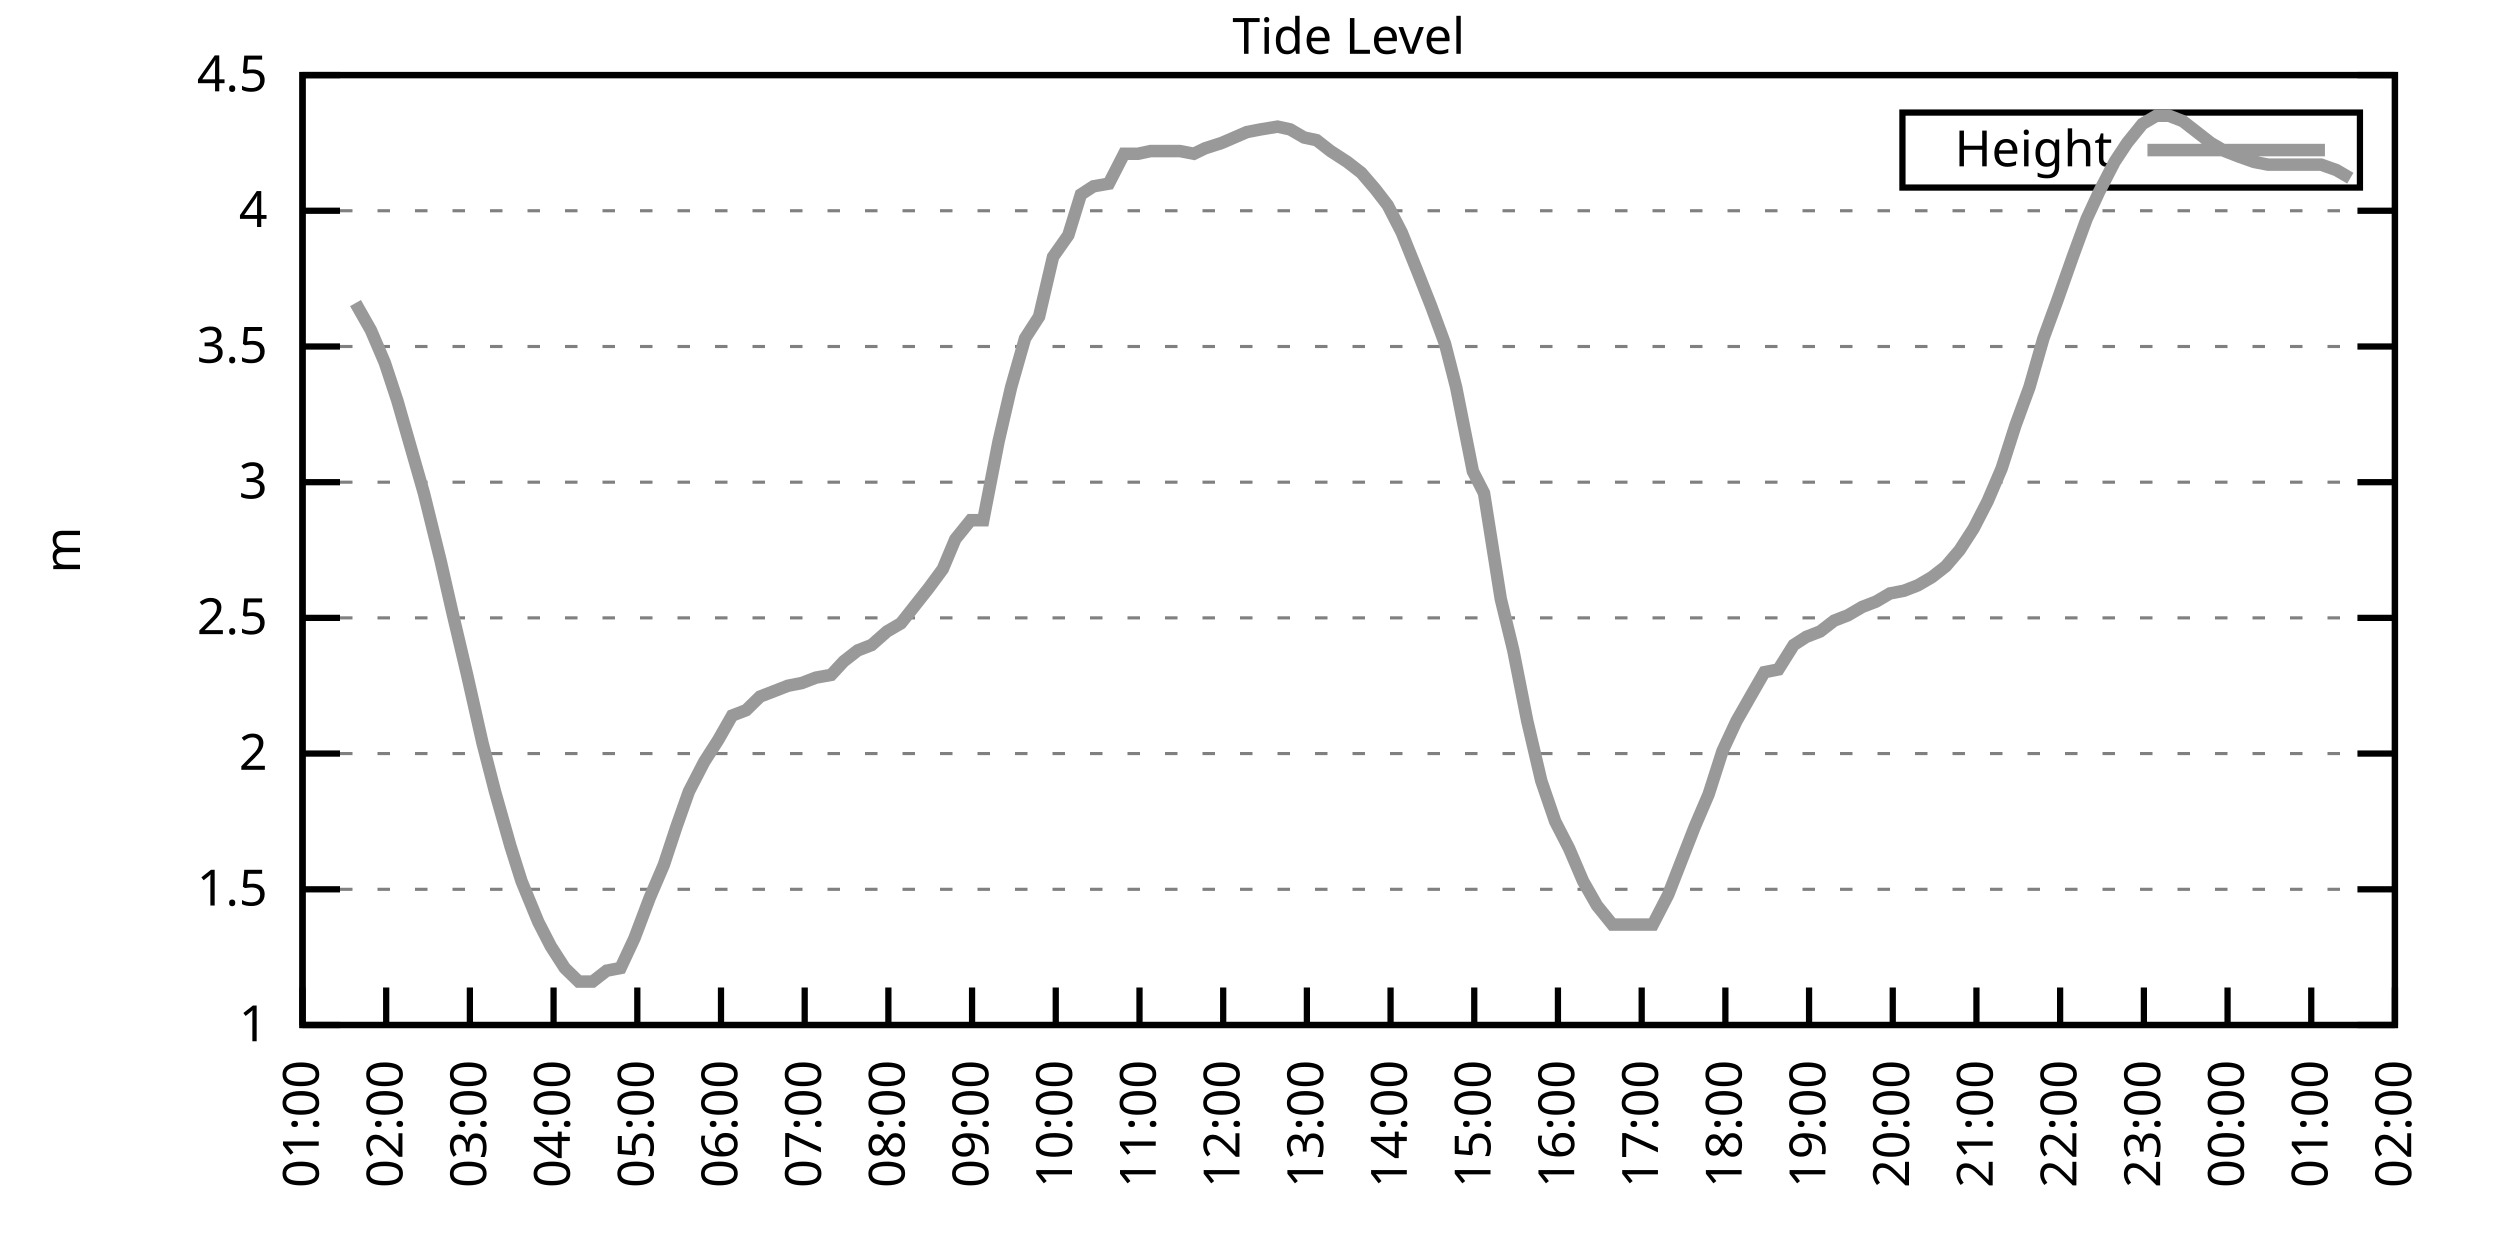
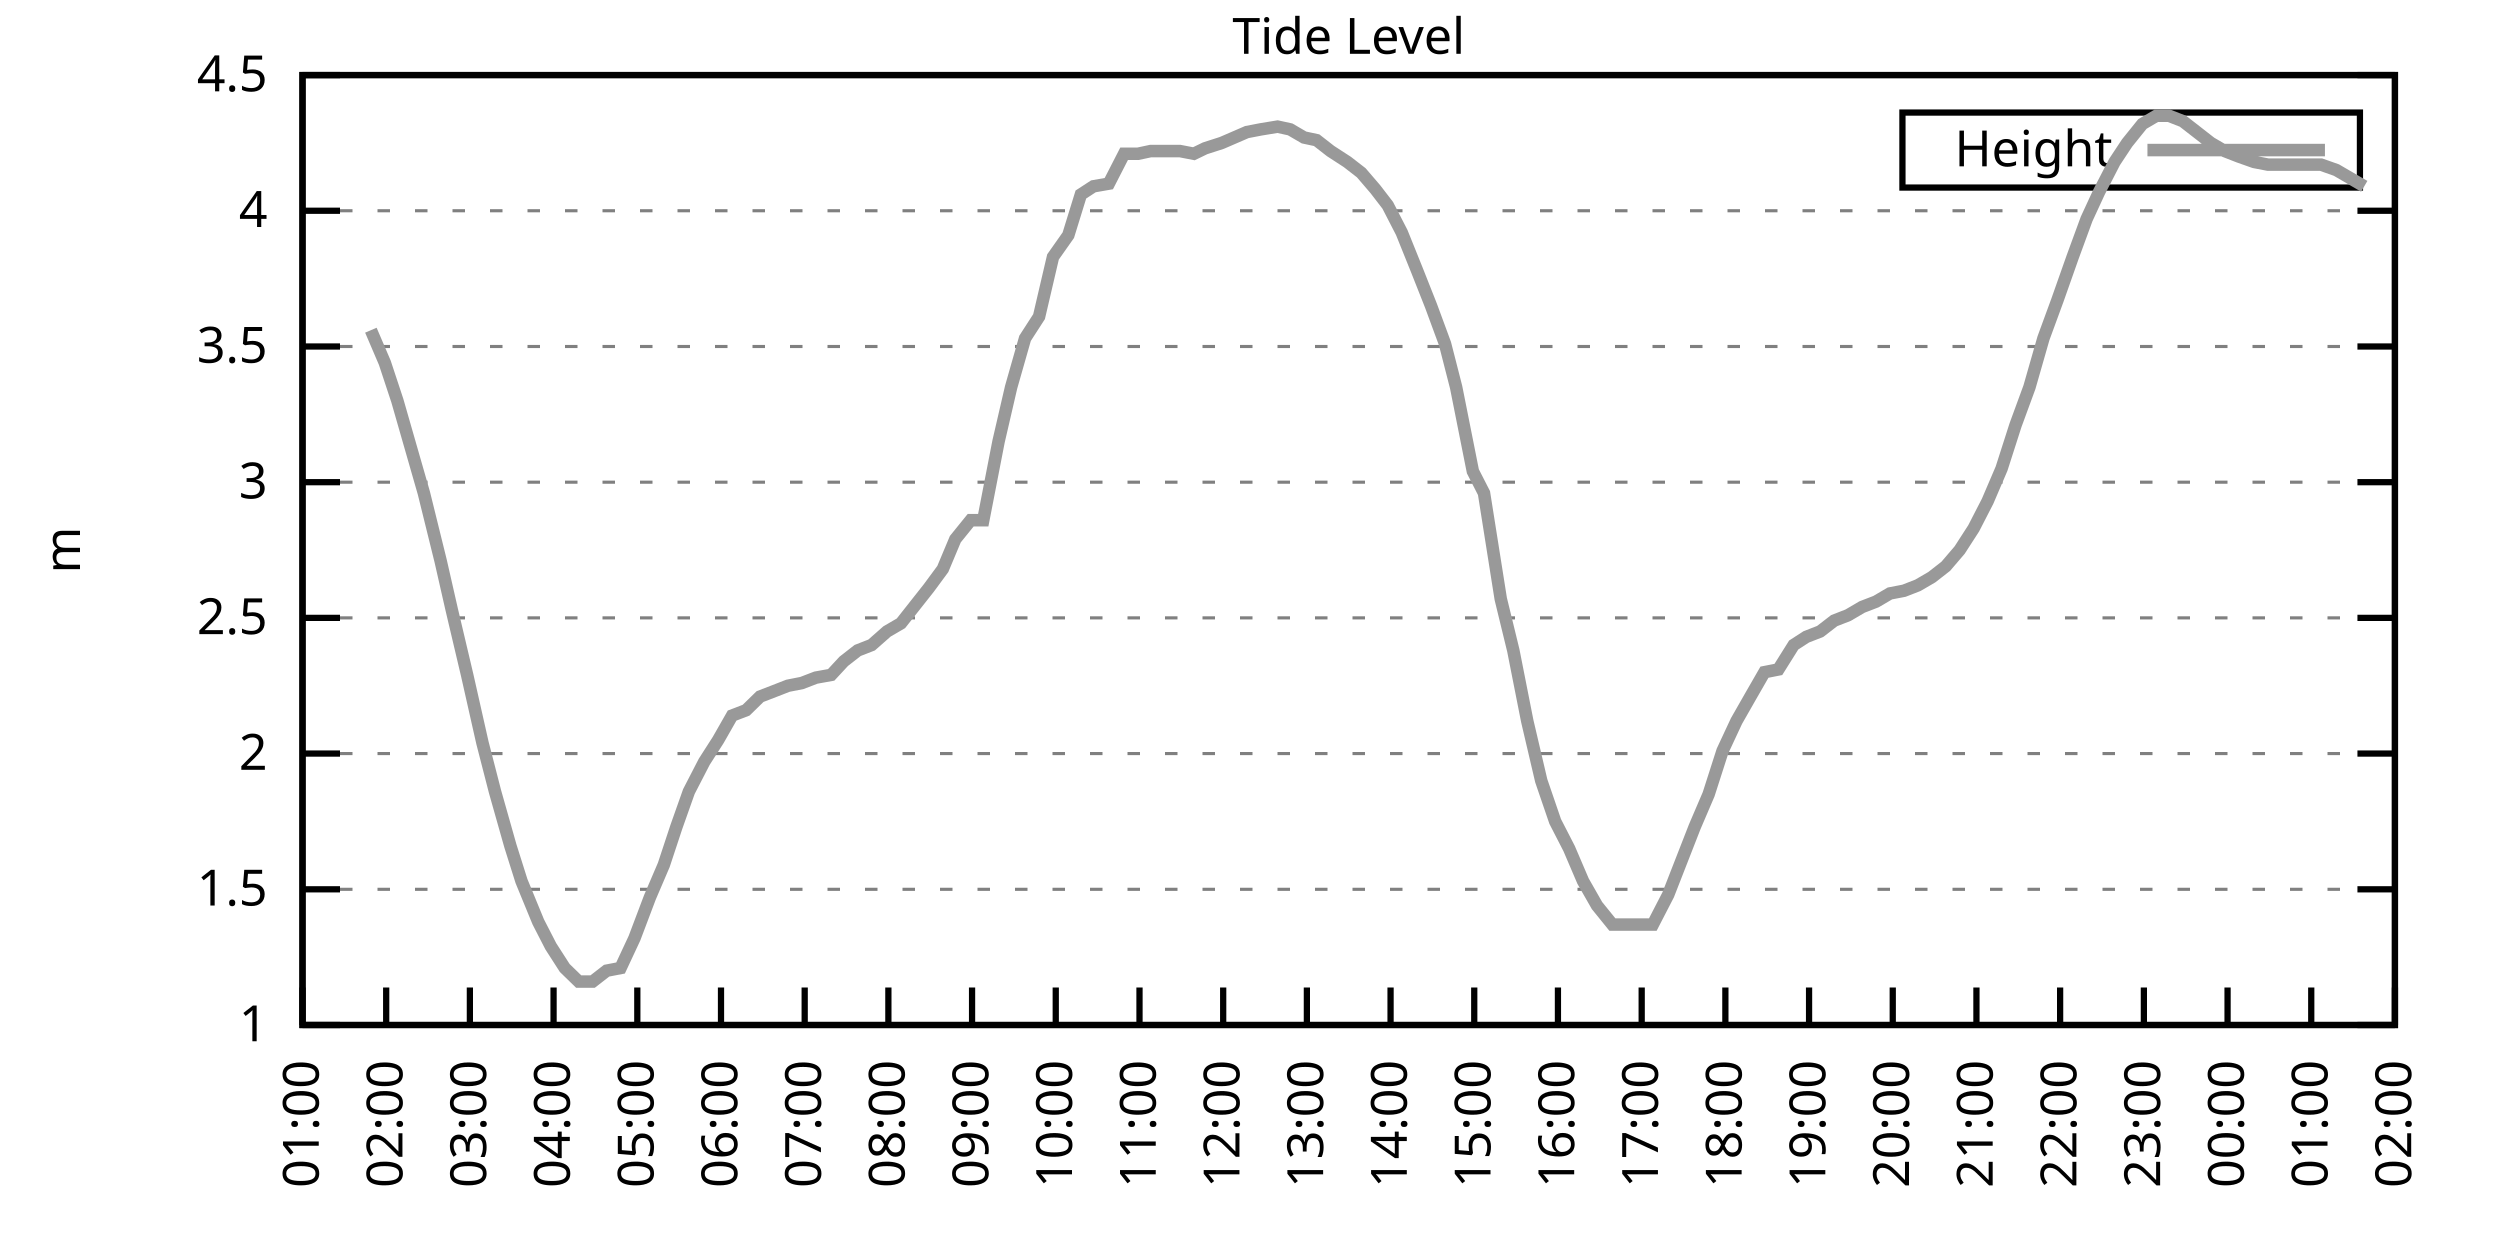
<svg xmlns="http://www.w3.org/2000/svg" xmlns:xlink="http://www.w3.org/1999/xlink" width="400" height="200" viewBox="0 0 400 200">
  <g id="gnuplot_canvas">
    <rect x="0" y="0" width="400" height="200" fill="none" />
    <defs>
      <circle id="gpDot" r="0.5" stroke-width="0.5" stroke="currentColor" />
      <path id="gpPt0" stroke-width="0.333" stroke="currentColor" d="M-1,0 h2 M0,-1 v2" />
      <path id="gpPt1" stroke-width="0.333" stroke="currentColor" d="M-1,-1 L1,1 M1,-1 L-1,1" />
      <path id="gpPt2" stroke-width="0.333" stroke="currentColor" d="M-1,0 L1,0 M0,-1 L0,1 M-1,-1 L1,1 M-1,1 L1,-1" />
      <rect id="gpPt3" stroke-width="0.333" stroke="currentColor" x="-1" y="-1" width="2" height="2" />
      <rect id="gpPt4" stroke-width="0.333" stroke="currentColor" fill="currentColor" x="-1" y="-1" width="2" height="2" />
      <circle id="gpPt5" stroke-width="0.333" stroke="currentColor" cx="0" cy="0" r="1" />
      <use xlink:href="#gpPt5" id="gpPt6" fill="currentColor" stroke="none" />
      <path id="gpPt7" stroke-width="0.333" stroke="currentColor" d="M0,-1.33 L-1.33,0.67 L1.33,0.67 z" />
      <use xlink:href="#gpPt7" id="gpPt8" fill="currentColor" stroke="none" />
      <use xlink:href="#gpPt7" id="gpPt9" stroke="currentColor" transform="rotate(180)" />
      <use xlink:href="#gpPt9" id="gpPt10" fill="currentColor" stroke="none" />
      <use xlink:href="#gpPt3" id="gpPt11" stroke="currentColor" transform="rotate(45)" />
      <use xlink:href="#gpPt11" id="gpPt12" fill="currentColor" stroke="none" />
      <path id="gpPt13" stroke-width="0.333" stroke="currentColor" d="M0,1.330 L1.265,0.411 L0.782,-1.067 L-0.782,-1.076 L-1.265,0.411 z" />
      <use xlink:href="#gpPt13" id="gpPt14" fill="currentColor" stroke="none" />
      <filter id="textbox" filterUnits="objectBoundingBox" x="0" y="0" height="1" width="1">
        <feFlood flood-color="white" flood-opacity="1" result="bgnd" />
        <feComposite in="SourceGraphic" in2="bgnd" operator="atop" />
      </filter>
      <filter id="greybox" filterUnits="objectBoundingBox" x="0" y="0" height="1" width="1">
        <feFlood flood-color="lightgrey" flood-opacity="1" result="grey" />
        <feComposite in="SourceGraphic" in2="grey" operator="atop" />
      </filter>
    </defs>
    <g fill="none" color="white" stroke="currentColor" stroke-width="1.00" stroke-linecap="butt" stroke-linejoin="miter">
</g>
    <g fill="none" color="black" stroke="currentColor" stroke-width="1.00" stroke-linecap="butt" stroke-linejoin="miter">
      <g stroke="none" shape-rendering="crispEdges">
        <polygon fill="rgb(255, 255, 255)" points="48.40,164.00 383.18,164.00 383.18,12.02 48.40,12.02 " />
      </g>
    </g>
    <g fill="none" color="black" stroke="currentColor" stroke-width="1.00" stroke-linecap="butt" stroke-linejoin="miter">
</g>
    <g fill="none" color="black" stroke="black" stroke-width="0.50" stroke-linecap="butt" stroke-linejoin="miter">
</g>
    <g fill="none" color="gray" stroke="currentColor" stroke-width="0.50" stroke-linecap="butt" stroke-linejoin="miter">
      <path stroke="gray" stroke-dasharray="2,4" class="gridline" d="M48.40,164.00 L383.19,164.00  " />
    </g>
    <g fill="none" color="gray" stroke="gray" stroke-width="1.00" stroke-linecap="butt" stroke-linejoin="miter">
</g>
    <g fill="none" color="black" stroke="currentColor" stroke-width="1.00" stroke-linecap="butt" stroke-linejoin="miter">
      <path stroke="black" d="M48.40,164.00 L54.40,164.00 M383.19,164.00 L377.19,164.00  " />
      <g transform="translate(42.80,166.60)" stroke="none" fill="black" font-family="Sans" font-size="8.00" text-anchor="end">
        <text>
          <tspan font-family="Sans"> 1</tspan>
        </text>
      </g>
    </g>
    <g fill="none" color="black" stroke="currentColor" stroke-width="1.00" stroke-linecap="butt" stroke-linejoin="miter">
</g>
    <g fill="none" color="black" stroke="black" stroke-width="0.50" stroke-linecap="butt" stroke-linejoin="miter">
</g>
    <g fill="none" color="gray" stroke="currentColor" stroke-width="0.50" stroke-linecap="butt" stroke-linejoin="miter">
      <path stroke="gray" stroke-dasharray="2,4" class="gridline" d="M48.40,142.29 L383.19,142.29  " />
    </g>
    <g fill="none" color="gray" stroke="gray" stroke-width="1.00" stroke-linecap="butt" stroke-linejoin="miter">
</g>
    <g fill="none" color="black" stroke="currentColor" stroke-width="1.00" stroke-linecap="butt" stroke-linejoin="miter">
      <path stroke="black" d="M48.40,142.29 L54.40,142.29 M383.19,142.29 L377.19,142.29  " />
      <g transform="translate(42.80,144.89)" stroke="none" fill="black" font-family="Sans" font-size="8.00" text-anchor="end">
        <text>
          <tspan font-family="Sans"> 1.5</tspan>
        </text>
      </g>
    </g>
    <g fill="none" color="black" stroke="currentColor" stroke-width="1.00" stroke-linecap="butt" stroke-linejoin="miter">
</g>
    <g fill="none" color="black" stroke="black" stroke-width="0.50" stroke-linecap="butt" stroke-linejoin="miter">
</g>
    <g fill="none" color="gray" stroke="currentColor" stroke-width="0.50" stroke-linecap="butt" stroke-linejoin="miter">
      <path stroke="gray" stroke-dasharray="2,4" class="gridline" d="M48.40,120.57 L383.19,120.57  " />
    </g>
    <g fill="none" color="gray" stroke="gray" stroke-width="1.00" stroke-linecap="butt" stroke-linejoin="miter">
</g>
    <g fill="none" color="black" stroke="currentColor" stroke-width="1.00" stroke-linecap="butt" stroke-linejoin="miter">
      <path stroke="black" d="M48.40,120.57 L54.40,120.57 M383.19,120.57 L377.19,120.57  " />
      <g transform="translate(42.80,123.17)" stroke="none" fill="black" font-family="Sans" font-size="8.00" text-anchor="end">
        <text>
          <tspan font-family="Sans"> 2</tspan>
        </text>
      </g>
    </g>
    <g fill="none" color="black" stroke="currentColor" stroke-width="1.00" stroke-linecap="butt" stroke-linejoin="miter">
</g>
    <g fill="none" color="black" stroke="black" stroke-width="0.50" stroke-linecap="butt" stroke-linejoin="miter">
</g>
    <g fill="none" color="gray" stroke="currentColor" stroke-width="0.50" stroke-linecap="butt" stroke-linejoin="miter">
      <path stroke="gray" stroke-dasharray="2,4" class="gridline" d="M48.40,98.86 L383.19,98.86  " />
    </g>
    <g fill="none" color="gray" stroke="gray" stroke-width="1.00" stroke-linecap="butt" stroke-linejoin="miter">
</g>
    <g fill="none" color="black" stroke="currentColor" stroke-width="1.00" stroke-linecap="butt" stroke-linejoin="miter">
      <path stroke="black" d="M48.40,98.86 L54.40,98.86 M383.19,98.86 L377.19,98.86  " />
      <g transform="translate(42.80,101.46)" stroke="none" fill="black" font-family="Sans" font-size="8.00" text-anchor="end">
        <text>
          <tspan font-family="Sans"> 2.5</tspan>
        </text>
      </g>
    </g>
    <g fill="none" color="black" stroke="currentColor" stroke-width="1.00" stroke-linecap="butt" stroke-linejoin="miter">
</g>
    <g fill="none" color="black" stroke="black" stroke-width="0.50" stroke-linecap="butt" stroke-linejoin="miter">
</g>
    <g fill="none" color="gray" stroke="currentColor" stroke-width="0.50" stroke-linecap="butt" stroke-linejoin="miter">
      <path stroke="gray" stroke-dasharray="2,4" class="gridline" d="M48.40,77.15 L383.19,77.15  " />
    </g>
    <g fill="none" color="gray" stroke="gray" stroke-width="1.00" stroke-linecap="butt" stroke-linejoin="miter">
</g>
    <g fill="none" color="black" stroke="currentColor" stroke-width="1.00" stroke-linecap="butt" stroke-linejoin="miter">
      <path stroke="black" d="M48.40,77.15 L54.40,77.15 M383.19,77.15 L377.19,77.15  " />
      <g transform="translate(42.80,79.75)" stroke="none" fill="black" font-family="Sans" font-size="8.00" text-anchor="end">
        <text>
          <tspan font-family="Sans"> 3</tspan>
        </text>
      </g>
    </g>
    <g fill="none" color="black" stroke="currentColor" stroke-width="1.00" stroke-linecap="butt" stroke-linejoin="miter">
</g>
    <g fill="none" color="black" stroke="black" stroke-width="0.50" stroke-linecap="butt" stroke-linejoin="miter">
</g>
    <g fill="none" color="gray" stroke="currentColor" stroke-width="0.50" stroke-linecap="butt" stroke-linejoin="miter">
      <path stroke="gray" stroke-dasharray="2,4" class="gridline" d="M48.40,55.44 L383.19,55.44  " />
    </g>
    <g fill="none" color="gray" stroke="gray" stroke-width="1.00" stroke-linecap="butt" stroke-linejoin="miter">
</g>
    <g fill="none" color="black" stroke="currentColor" stroke-width="1.00" stroke-linecap="butt" stroke-linejoin="miter">
      <path stroke="black" d="M48.40,55.44 L54.40,55.44 M383.19,55.44 L377.19,55.44  " />
      <g transform="translate(42.80,58.04)" stroke="none" fill="black" font-family="Sans" font-size="8.00" text-anchor="end">
        <text>
          <tspan font-family="Sans"> 3.5</tspan>
        </text>
      </g>
    </g>
    <g fill="none" color="black" stroke="currentColor" stroke-width="1.00" stroke-linecap="butt" stroke-linejoin="miter">
</g>
    <g fill="none" color="black" stroke="black" stroke-width="0.50" stroke-linecap="butt" stroke-linejoin="miter">
</g>
    <g fill="none" color="gray" stroke="currentColor" stroke-width="0.50" stroke-linecap="butt" stroke-linejoin="miter">
      <path stroke="gray" stroke-dasharray="2,4" class="gridline" d="M48.40,33.72 L383.19,33.72  " />
    </g>
    <g fill="none" color="gray" stroke="gray" stroke-width="1.00" stroke-linecap="butt" stroke-linejoin="miter">
</g>
    <g fill="none" color="black" stroke="currentColor" stroke-width="1.00" stroke-linecap="butt" stroke-linejoin="miter">
      <path stroke="black" d="M48.40,33.72 L54.40,33.72 M383.19,33.72 L377.19,33.72  " />
      <g transform="translate(42.80,36.32)" stroke="none" fill="black" font-family="Sans" font-size="8.00" text-anchor="end">
        <text>
          <tspan font-family="Sans"> 4</tspan>
        </text>
      </g>
    </g>
    <g fill="none" color="black" stroke="currentColor" stroke-width="1.00" stroke-linecap="butt" stroke-linejoin="miter">
</g>
    <g fill="none" color="black" stroke="black" stroke-width="0.50" stroke-linecap="butt" stroke-linejoin="miter">
</g>
    <g fill="none" color="gray" stroke="currentColor" stroke-width="0.50" stroke-linecap="butt" stroke-linejoin="miter">
      <path stroke="gray" stroke-dasharray="2,4" class="gridline" d="M48.40,12.01 L383.19,12.01  " />
    </g>
    <g fill="none" color="gray" stroke="gray" stroke-width="1.00" stroke-linecap="butt" stroke-linejoin="miter">
</g>
    <g fill="none" color="black" stroke="currentColor" stroke-width="1.00" stroke-linecap="butt" stroke-linejoin="miter">
      <path stroke="black" d="M48.40,12.01 L54.40,12.01 M383.19,12.01 L377.19,12.01  " />
      <g transform="translate(42.80,14.61)" stroke="none" fill="black" font-family="Sans" font-size="8.00" text-anchor="end">
        <text>
          <tspan font-family="Sans"> 4.5</tspan>
        </text>
      </g>
    </g>
    <g fill="none" color="black" stroke="currentColor" stroke-width="1.00" stroke-linecap="butt" stroke-linejoin="miter">
      <path stroke="black" d="M48.40,164.00 L48.40,158.00  " />
      <g transform="translate(51.00,169.60) rotate(270.00)" stroke="none" fill="black" font-family="Sans" font-size="8.00" text-anchor="end">
        <text>
          <tspan font-family="Sans">01:00</tspan>
        </text>
      </g>
    </g>
    <g fill="none" color="black" stroke="currentColor" stroke-width="1.00" stroke-linecap="butt" stroke-linejoin="miter">
      <path stroke="black" d="M61.79,164.00 L61.79,158.00  " />
      <g transform="translate(64.39,169.60) rotate(270.00)" stroke="none" fill="black" font-family="Sans" font-size="8.00" text-anchor="end">
        <text>
          <tspan font-family="Sans">02:00</tspan>
        </text>
      </g>
    </g>
    <g fill="none" color="black" stroke="currentColor" stroke-width="1.00" stroke-linecap="butt" stroke-linejoin="miter">
      <path stroke="black" d="M75.18,164.00 L75.18,158.00  " />
      <g transform="translate(77.78,169.60) rotate(270.00)" stroke="none" fill="black" font-family="Sans" font-size="8.00" text-anchor="end">
        <text>
          <tspan font-family="Sans">03:00</tspan>
        </text>
      </g>
    </g>
    <g fill="none" color="black" stroke="currentColor" stroke-width="1.00" stroke-linecap="butt" stroke-linejoin="miter">
      <path stroke="black" d="M88.57,164.00 L88.57,158.00  " />
      <g transform="translate(91.17,169.60) rotate(270.00)" stroke="none" fill="black" font-family="Sans" font-size="8.00" text-anchor="end">
        <text>
          <tspan font-family="Sans">04:00</tspan>
        </text>
      </g>
    </g>
    <g fill="none" color="black" stroke="currentColor" stroke-width="1.00" stroke-linecap="butt" stroke-linejoin="miter">
      <path stroke="black" d="M101.97,164.00 L101.97,158.00  " />
      <g transform="translate(104.57,169.60) rotate(270.00)" stroke="none" fill="black" font-family="Sans" font-size="8.00" text-anchor="end">
        <text>
          <tspan font-family="Sans">05:00</tspan>
        </text>
      </g>
    </g>
    <g fill="none" color="black" stroke="currentColor" stroke-width="1.00" stroke-linecap="butt" stroke-linejoin="miter">
      <path stroke="black" d="M115.36,164.00 L115.36,158.00  " />
      <g transform="translate(117.96,169.60) rotate(270.00)" stroke="none" fill="black" font-family="Sans" font-size="8.00" text-anchor="end">
        <text>
          <tspan font-family="Sans">06:00</tspan>
        </text>
      </g>
    </g>
    <g fill="none" color="black" stroke="currentColor" stroke-width="1.00" stroke-linecap="butt" stroke-linejoin="miter">
      <path stroke="black" d="M128.75,164.00 L128.75,158.00  " />
      <g transform="translate(131.35,169.60) rotate(270.00)" stroke="none" fill="black" font-family="Sans" font-size="8.00" text-anchor="end">
        <text>
          <tspan font-family="Sans">07:00</tspan>
        </text>
      </g>
    </g>
    <g fill="none" color="black" stroke="currentColor" stroke-width="1.00" stroke-linecap="butt" stroke-linejoin="miter">
      <path stroke="black" d="M142.14,164.00 L142.14,158.00  " />
      <g transform="translate(144.74,169.60) rotate(270.00)" stroke="none" fill="black" font-family="Sans" font-size="8.00" text-anchor="end">
        <text>
          <tspan font-family="Sans">08:00</tspan>
        </text>
      </g>
    </g>
    <g fill="none" color="black" stroke="currentColor" stroke-width="1.00" stroke-linecap="butt" stroke-linejoin="miter">
      <path stroke="black" d="M155.53,164.00 L155.53,158.00  " />
      <g transform="translate(158.13,169.60) rotate(270.00)" stroke="none" fill="black" font-family="Sans" font-size="8.00" text-anchor="end">
        <text>
          <tspan font-family="Sans">09:00</tspan>
        </text>
      </g>
    </g>
    <g fill="none" color="black" stroke="currentColor" stroke-width="1.00" stroke-linecap="butt" stroke-linejoin="miter">
      <path stroke="black" d="M168.92,164.00 L168.92,158.00  " />
      <g transform="translate(171.52,169.60) rotate(270.00)" stroke="none" fill="black" font-family="Sans" font-size="8.00" text-anchor="end">
        <text>
          <tspan font-family="Sans">10:00</tspan>
        </text>
      </g>
    </g>
    <g fill="none" color="black" stroke="currentColor" stroke-width="1.00" stroke-linecap="butt" stroke-linejoin="miter">
      <path stroke="black" d="M182.32,164.00 L182.32,158.00  " />
      <g transform="translate(184.92,169.60) rotate(270.00)" stroke="none" fill="black" font-family="Sans" font-size="8.00" text-anchor="end">
        <text>
          <tspan font-family="Sans">11:00</tspan>
        </text>
      </g>
    </g>
    <g fill="none" color="black" stroke="currentColor" stroke-width="1.00" stroke-linecap="butt" stroke-linejoin="miter">
      <path stroke="black" d="M195.71,164.00 L195.71,158.00  " />
      <g transform="translate(198.31,169.60) rotate(270.00)" stroke="none" fill="black" font-family="Sans" font-size="8.00" text-anchor="end">
        <text>
          <tspan font-family="Sans">12:00</tspan>
        </text>
      </g>
    </g>
    <g fill="none" color="black" stroke="currentColor" stroke-width="1.00" stroke-linecap="butt" stroke-linejoin="miter">
      <path stroke="black" d="M209.10,164.00 L209.10,158.00  " />
      <g transform="translate(211.70,169.60) rotate(270.00)" stroke="none" fill="black" font-family="Sans" font-size="8.00" text-anchor="end">
        <text>
          <tspan font-family="Sans">13:00</tspan>
        </text>
      </g>
    </g>
    <g fill="none" color="black" stroke="currentColor" stroke-width="1.00" stroke-linecap="butt" stroke-linejoin="miter">
      <path stroke="black" d="M222.49,164.00 L222.49,158.00  " />
      <g transform="translate(225.09,169.60) rotate(270.00)" stroke="none" fill="black" font-family="Sans" font-size="8.00" text-anchor="end">
        <text>
          <tspan font-family="Sans">14:00</tspan>
        </text>
      </g>
    </g>
    <g fill="none" color="black" stroke="currentColor" stroke-width="1.00" stroke-linecap="butt" stroke-linejoin="miter">
      <path stroke="black" d="M235.88,164.00 L235.88,158.00  " />
      <g transform="translate(238.48,169.60) rotate(270.00)" stroke="none" fill="black" font-family="Sans" font-size="8.00" text-anchor="end">
        <text>
          <tspan font-family="Sans">15:00</tspan>
        </text>
      </g>
    </g>
    <g fill="none" color="black" stroke="currentColor" stroke-width="1.00" stroke-linecap="butt" stroke-linejoin="miter">
      <path stroke="black" d="M249.27,164.00 L249.27,158.00  " />
      <g transform="translate(251.87,169.60) rotate(270.00)" stroke="none" fill="black" font-family="Sans" font-size="8.00" text-anchor="end">
        <text>
          <tspan font-family="Sans">16:00</tspan>
        </text>
      </g>
    </g>
    <g fill="none" color="black" stroke="currentColor" stroke-width="1.00" stroke-linecap="butt" stroke-linejoin="miter">
      <path stroke="black" d="M262.67,164.00 L262.67,158.00  " />
      <g transform="translate(265.27,169.60) rotate(270.00)" stroke="none" fill="black" font-family="Sans" font-size="8.00" text-anchor="end">
        <text>
          <tspan font-family="Sans">17:00</tspan>
        </text>
      </g>
    </g>
    <g fill="none" color="black" stroke="currentColor" stroke-width="1.00" stroke-linecap="butt" stroke-linejoin="miter">
      <path stroke="black" d="M276.06,164.00 L276.06,158.00  " />
      <g transform="translate(278.66,169.60) rotate(270.00)" stroke="none" fill="black" font-family="Sans" font-size="8.00" text-anchor="end">
        <text>
          <tspan font-family="Sans">18:00</tspan>
        </text>
      </g>
    </g>
    <g fill="none" color="black" stroke="currentColor" stroke-width="1.00" stroke-linecap="butt" stroke-linejoin="miter">
      <path stroke="black" d="M289.45,164.00 L289.45,158.00  " />
      <g transform="translate(292.05,169.60) rotate(270.00)" stroke="none" fill="black" font-family="Sans" font-size="8.00" text-anchor="end">
        <text>
          <tspan font-family="Sans">19:00</tspan>
        </text>
      </g>
    </g>
    <g fill="none" color="black" stroke="currentColor" stroke-width="1.00" stroke-linecap="butt" stroke-linejoin="miter">
      <path stroke="black" d="M302.84,164.00 L302.84,158.00  " />
      <g transform="translate(305.44,169.60) rotate(270.00)" stroke="none" fill="black" font-family="Sans" font-size="8.00" text-anchor="end">
        <text>
          <tspan font-family="Sans">20:00</tspan>
        </text>
      </g>
    </g>
    <g fill="none" color="black" stroke="currentColor" stroke-width="1.00" stroke-linecap="butt" stroke-linejoin="miter">
      <path stroke="black" d="M316.23,164.00 L316.23,158.00  " />
      <g transform="translate(318.83,169.60) rotate(270.00)" stroke="none" fill="black" font-family="Sans" font-size="8.00" text-anchor="end">
        <text>
          <tspan font-family="Sans">21:00</tspan>
        </text>
      </g>
    </g>
    <g fill="none" color="black" stroke="currentColor" stroke-width="1.00" stroke-linecap="butt" stroke-linejoin="miter">
      <path stroke="black" d="M329.62,164.00 L329.62,158.00  " />
      <g transform="translate(332.22,169.60) rotate(270.00)" stroke="none" fill="black" font-family="Sans" font-size="8.00" text-anchor="end">
        <text>
          <tspan font-family="Sans">22:00</tspan>
        </text>
      </g>
    </g>
    <g fill="none" color="black" stroke="currentColor" stroke-width="1.00" stroke-linecap="butt" stroke-linejoin="miter">
      <path stroke="black" d="M343.02,164.00 L343.02,158.00  " />
      <g transform="translate(345.62,169.60) rotate(270.00)" stroke="none" fill="black" font-family="Sans" font-size="8.00" text-anchor="end">
        <text>
          <tspan font-family="Sans">23:00</tspan>
        </text>
      </g>
    </g>
    <g fill="none" color="black" stroke="currentColor" stroke-width="1.00" stroke-linecap="butt" stroke-linejoin="miter">
      <path stroke="black" d="M356.41,164.00 L356.41,158.00  " />
      <g transform="translate(359.01,169.60) rotate(270.00)" stroke="none" fill="black" font-family="Sans" font-size="8.00" text-anchor="end">
        <text>
          <tspan font-family="Sans">00:00</tspan>
        </text>
      </g>
    </g>
    <g fill="none" color="black" stroke="currentColor" stroke-width="1.00" stroke-linecap="butt" stroke-linejoin="miter">
      <path stroke="black" d="M369.80,164.00 L369.80,158.00  " />
      <g transform="translate(372.40,169.60) rotate(270.00)" stroke="none" fill="black" font-family="Sans" font-size="8.00" text-anchor="end">
        <text>
          <tspan font-family="Sans">01:00</tspan>
        </text>
      </g>
    </g>
    <g fill="none" color="black" stroke="currentColor" stroke-width="1.00" stroke-linecap="butt" stroke-linejoin="miter">
      <path stroke="black" d="M383.19,164.00 L383.19,158.00  " />
      <g transform="translate(385.79,169.60) rotate(270.00)" stroke="none" fill="black" font-family="Sans" font-size="8.00" text-anchor="end">
        <text>
          <tspan font-family="Sans">02:00</tspan>
        </text>
      </g>
    </g>
    <g fill="none" color="black" stroke="currentColor" stroke-width="1.00" stroke-linecap="butt" stroke-linejoin="miter">
</g>
    <g fill="none" color="black" stroke="currentColor" stroke-width="1.00" stroke-linecap="butt" stroke-linejoin="miter">
      <path stroke="black" d="M48.40,12.01 L48.40,164.00 L383.19,164.00 L383.19,12.01 L48.40,12.01 Z  " />
    </g>
    <g fill="none" color="black" stroke="currentColor" stroke-width="1.00" stroke-linecap="butt" stroke-linejoin="miter">
</g>
    <g fill="none" color="black" stroke="currentColor" stroke-width="1.00" stroke-linecap="butt" stroke-linejoin="miter">
      <path stroke="black" d="M304.39,30.01 L304.39,18.01 L377.59,18.01 L377.59,30.01 L304.39,30.01 Z  " />
    </g>
    <g id="Tide_level_plot_1">
      <g fill="none" color="white" stroke="black" stroke-width="2.00" stroke-linecap="butt" stroke-linejoin="miter">
</g>
      <g fill="none" color="black" stroke="currentColor" stroke-width="2.00" stroke-linecap="butt" stroke-linejoin="miter">
        <g transform="translate(337.99,26.61)" stroke="none" fill="black" font-family="Sans" font-size="8.00" text-anchor="end">
          <text>
            <tspan font-family="Sans">Height</tspan>
          </text>
        </g>
      </g>
      <g fill="none" color="black" stroke="currentColor" stroke-width="2.00" stroke-linecap="butt" stroke-linejoin="miter">
-         <path stroke="rgb(153, 153, 153)" d="M343.59,24.01 L371.99,24.01 M56.88,48.49 L59.34,52.83 L61.57,58.04 L63.58,64.12 L67.82,78.89 L70.50,89.74   L72.28,97.56 L74.74,107.98 L77.19,118.84 L79.20,126.65 L81.66,135.34 L83.44,140.98 L86.12,147.50 L88.13,151.41   L90.36,154.88 L92.59,157.05 L94.82,157.05 L97.06,155.31 L99.29,154.88 L101.52,150.10 L103.98,143.59 L106.21,138.38   L108.22,132.30 L110.22,126.65 L112.68,121.88 L114.91,118.40 L117.14,114.49 L119.38,113.63 L121.61,111.45 L123.84,110.59   L126.07,109.72 L128.30,109.28 L130.54,108.42 L132.99,107.98 L135.00,105.81 L137.23,104.07 L139.46,103.20 L141.92,101.03   L144.15,99.73 L148.61,94.08 L150.85,91.04 L152.85,86.27 L155.31,83.23 L157.32,83.23 L159.77,70.63 L161.78,61.95   L164.01,54.13 L166.25,50.66 L168.48,41.11 L170.93,37.63 L172.94,31.12 L174.95,29.81 L177.41,29.38 L179.86,24.60   L182.09,24.60 L184.10,24.17 L186.56,24.17 L188.79,24.17 L191.02,24.60 L192.81,23.73 L195.48,22.87 L197.49,22.00   L199.50,21.13 L201.73,20.70 L204.41,20.26 L206.42,20.70 L208.65,22.00 L210.66,22.43 L212.89,24.17 L215.57,25.91   L217.80,27.64 L220.04,30.25 L222.04,32.85 L224.28,37.20 L226.73,43.28 L228.96,48.92 L231.20,55.00 L232.98,61.95   L235.66,75.41 L237.44,78.89 L240.12,95.82 L242.13,104.07 L244.36,115.36 L246.60,124.92 L248.83,131.43 L251.06,135.77   L253.29,140.98 L255.52,144.89 L257.98,147.93 L259.99,147.93 L262.44,147.93 L264.45,147.93 L266.91,143.16 L271.15,132.30   L273.38,127.09 L275.61,120.14 L277.84,115.36 L280.07,111.45 L282.31,107.55 L284.54,107.11 L286.99,103.20 L289.00,101.90   L291.23,101.03 L293.47,99.30 L295.70,98.43 L297.93,97.12 L300.16,96.26 L302.39,94.95 L304.63,94.52 L306.86,93.65   L309.09,92.35 L311.32,90.61 L313.55,88.00 L315.79,84.53 L318.02,80.19 L320.25,74.98 L322.48,68.03 L324.71,61.95   L326.95,54.13 L329.18,48.05 L331.63,41.11 L333.86,35.03 L335.87,30.68 L338.33,25.91 L340.34,22.87 L342.79,19.83   L345.02,18.52 L347.03,18.52 L349.26,19.39 L351.50,21.13 L353.73,22.87 L355.96,24.17 L358.19,25.04 L360.65,25.91   L362.88,26.34 L364.89,26.34 L367.12,26.34 L371.36,26.34 L373.82,27.21 L376.05,28.51  " />
+         <path stroke="rgb(153, 153, 153)" d="M343.59,24.01 L371.99,24.01 M59.34,52.83 L61.57,58.04 L63.58,64.12 L67.82,78.89 L70.50,89.74 L72.28,97.56   L74.74,107.98 L77.19,118.84 L79.20,126.65 L81.66,135.34 L83.44,140.98 L86.12,147.50 L88.13,151.41 L90.36,154.88   L92.59,157.05 L94.82,157.05 L97.06,155.31 L99.29,154.88 L101.52,150.10 L103.98,143.59 L106.21,138.38 L108.22,132.30   L110.22,126.65 L112.68,121.88 L114.91,118.40 L117.14,114.49 L119.38,113.63 L121.61,111.45 L123.84,110.59 L126.07,109.72   L128.30,109.28 L130.54,108.42 L132.99,107.98 L135.00,105.81 L137.23,104.07 L139.46,103.20 L141.92,101.03 L144.15,99.73   L148.61,94.08 L150.85,91.04 L152.85,86.27 L155.31,83.23 L157.32,83.23 L159.77,70.63 L161.78,61.95 L164.01,54.13   L166.25,50.66 L168.48,41.11 L170.93,37.63 L172.94,31.12 L174.95,29.81 L177.41,29.38 L179.86,24.60 L182.09,24.60   L184.10,24.17 L186.56,24.17 L188.79,24.17 L191.02,24.60 L192.81,23.73 L195.48,22.87 L197.49,22.00 L199.50,21.13   L201.73,20.70 L204.41,20.26 L206.42,20.70 L208.65,22.00 L210.66,22.43 L212.89,24.17 L215.57,25.91 L217.80,27.64   L220.04,30.25 L222.04,32.85 L224.28,37.20 L226.73,43.28 L228.96,48.92 L231.20,55.00 L232.98,61.95 L235.66,75.41   L237.44,78.89 L240.12,95.82 L242.13,104.07 L244.36,115.36 L246.60,124.92 L248.83,131.43 L251.06,135.77 L253.29,140.98   L255.52,144.89 L257.98,147.93 L259.99,147.93 L262.44,147.93 L264.45,147.93 L266.91,143.16 L271.15,132.30 L273.38,127.09   L275.61,120.14 L277.84,115.36 L280.07,111.45 L282.31,107.55 L284.54,107.11 L286.99,103.20 L289.00,101.90 L291.23,101.03   L293.47,99.30 L295.70,98.43 L297.93,97.12 L300.16,96.26 L302.39,94.95 L304.63,94.52 L306.86,93.65 L309.09,92.35   L311.32,90.61 L313.55,88.00 L315.79,84.53 L318.02,80.19 L320.25,74.98 L322.48,68.03 L324.71,61.95 L326.95,54.13   L329.18,48.05 L331.63,41.11 L333.86,35.03 L335.87,30.68 L338.33,25.91 L340.34,22.87 L342.79,19.83 L345.02,18.52   L347.03,18.52 L349.26,19.39 L351.50,21.13 L353.73,22.87 L355.96,24.17 L358.19,25.04 L360.65,25.91 L362.88,26.34   L364.89,26.34 L367.12,26.34 L371.36,26.34 L373.82,27.21 L376.05,28.51 L378.28,29.81  " />
      </g>
    </g>
    <g fill="none" color="black" stroke="currentColor" stroke-width="2.00" stroke-linecap="butt" stroke-linejoin="miter">
</g>
    <g fill="none" color="black" stroke="black" stroke-width="1.00" stroke-linecap="butt" stroke-linejoin="miter">
</g>
    <g fill="none" color="black" stroke="currentColor" stroke-width="1.00" stroke-linecap="butt" stroke-linejoin="miter">
      <path stroke="black" d="M48.40,12.01 L48.40,164.00 L383.19,164.00 L383.19,12.01 L48.40,12.01 Z  " />
      <g transform="translate(12.80,88.01) rotate(270.00)" stroke="none" fill="black" font-family="Sans" font-size="8.00" text-anchor="middle">
        <text>
          <tspan font-family="Sans">m</tspan>
        </text>
      </g>
    </g>
    <g fill="none" color="black" stroke="currentColor" stroke-width="1.00" stroke-linecap="butt" stroke-linejoin="miter">
</g>
    <g fill="none" color="black" stroke="currentColor" stroke-width="1.00" stroke-linecap="butt" stroke-linejoin="miter">
      <g transform="translate(215.79,8.61)" stroke="none" fill="black" font-family="Sans" font-size="8.00" text-anchor="middle">
        <text>
          <tspan font-family="Sans">Tide Level</tspan>
        </text>
      </g>
    </g>
    <g fill="none" color="black" stroke="currentColor" stroke-width="1.00" stroke-linecap="butt" stroke-linejoin="miter">
</g>
  </g>
</svg>
